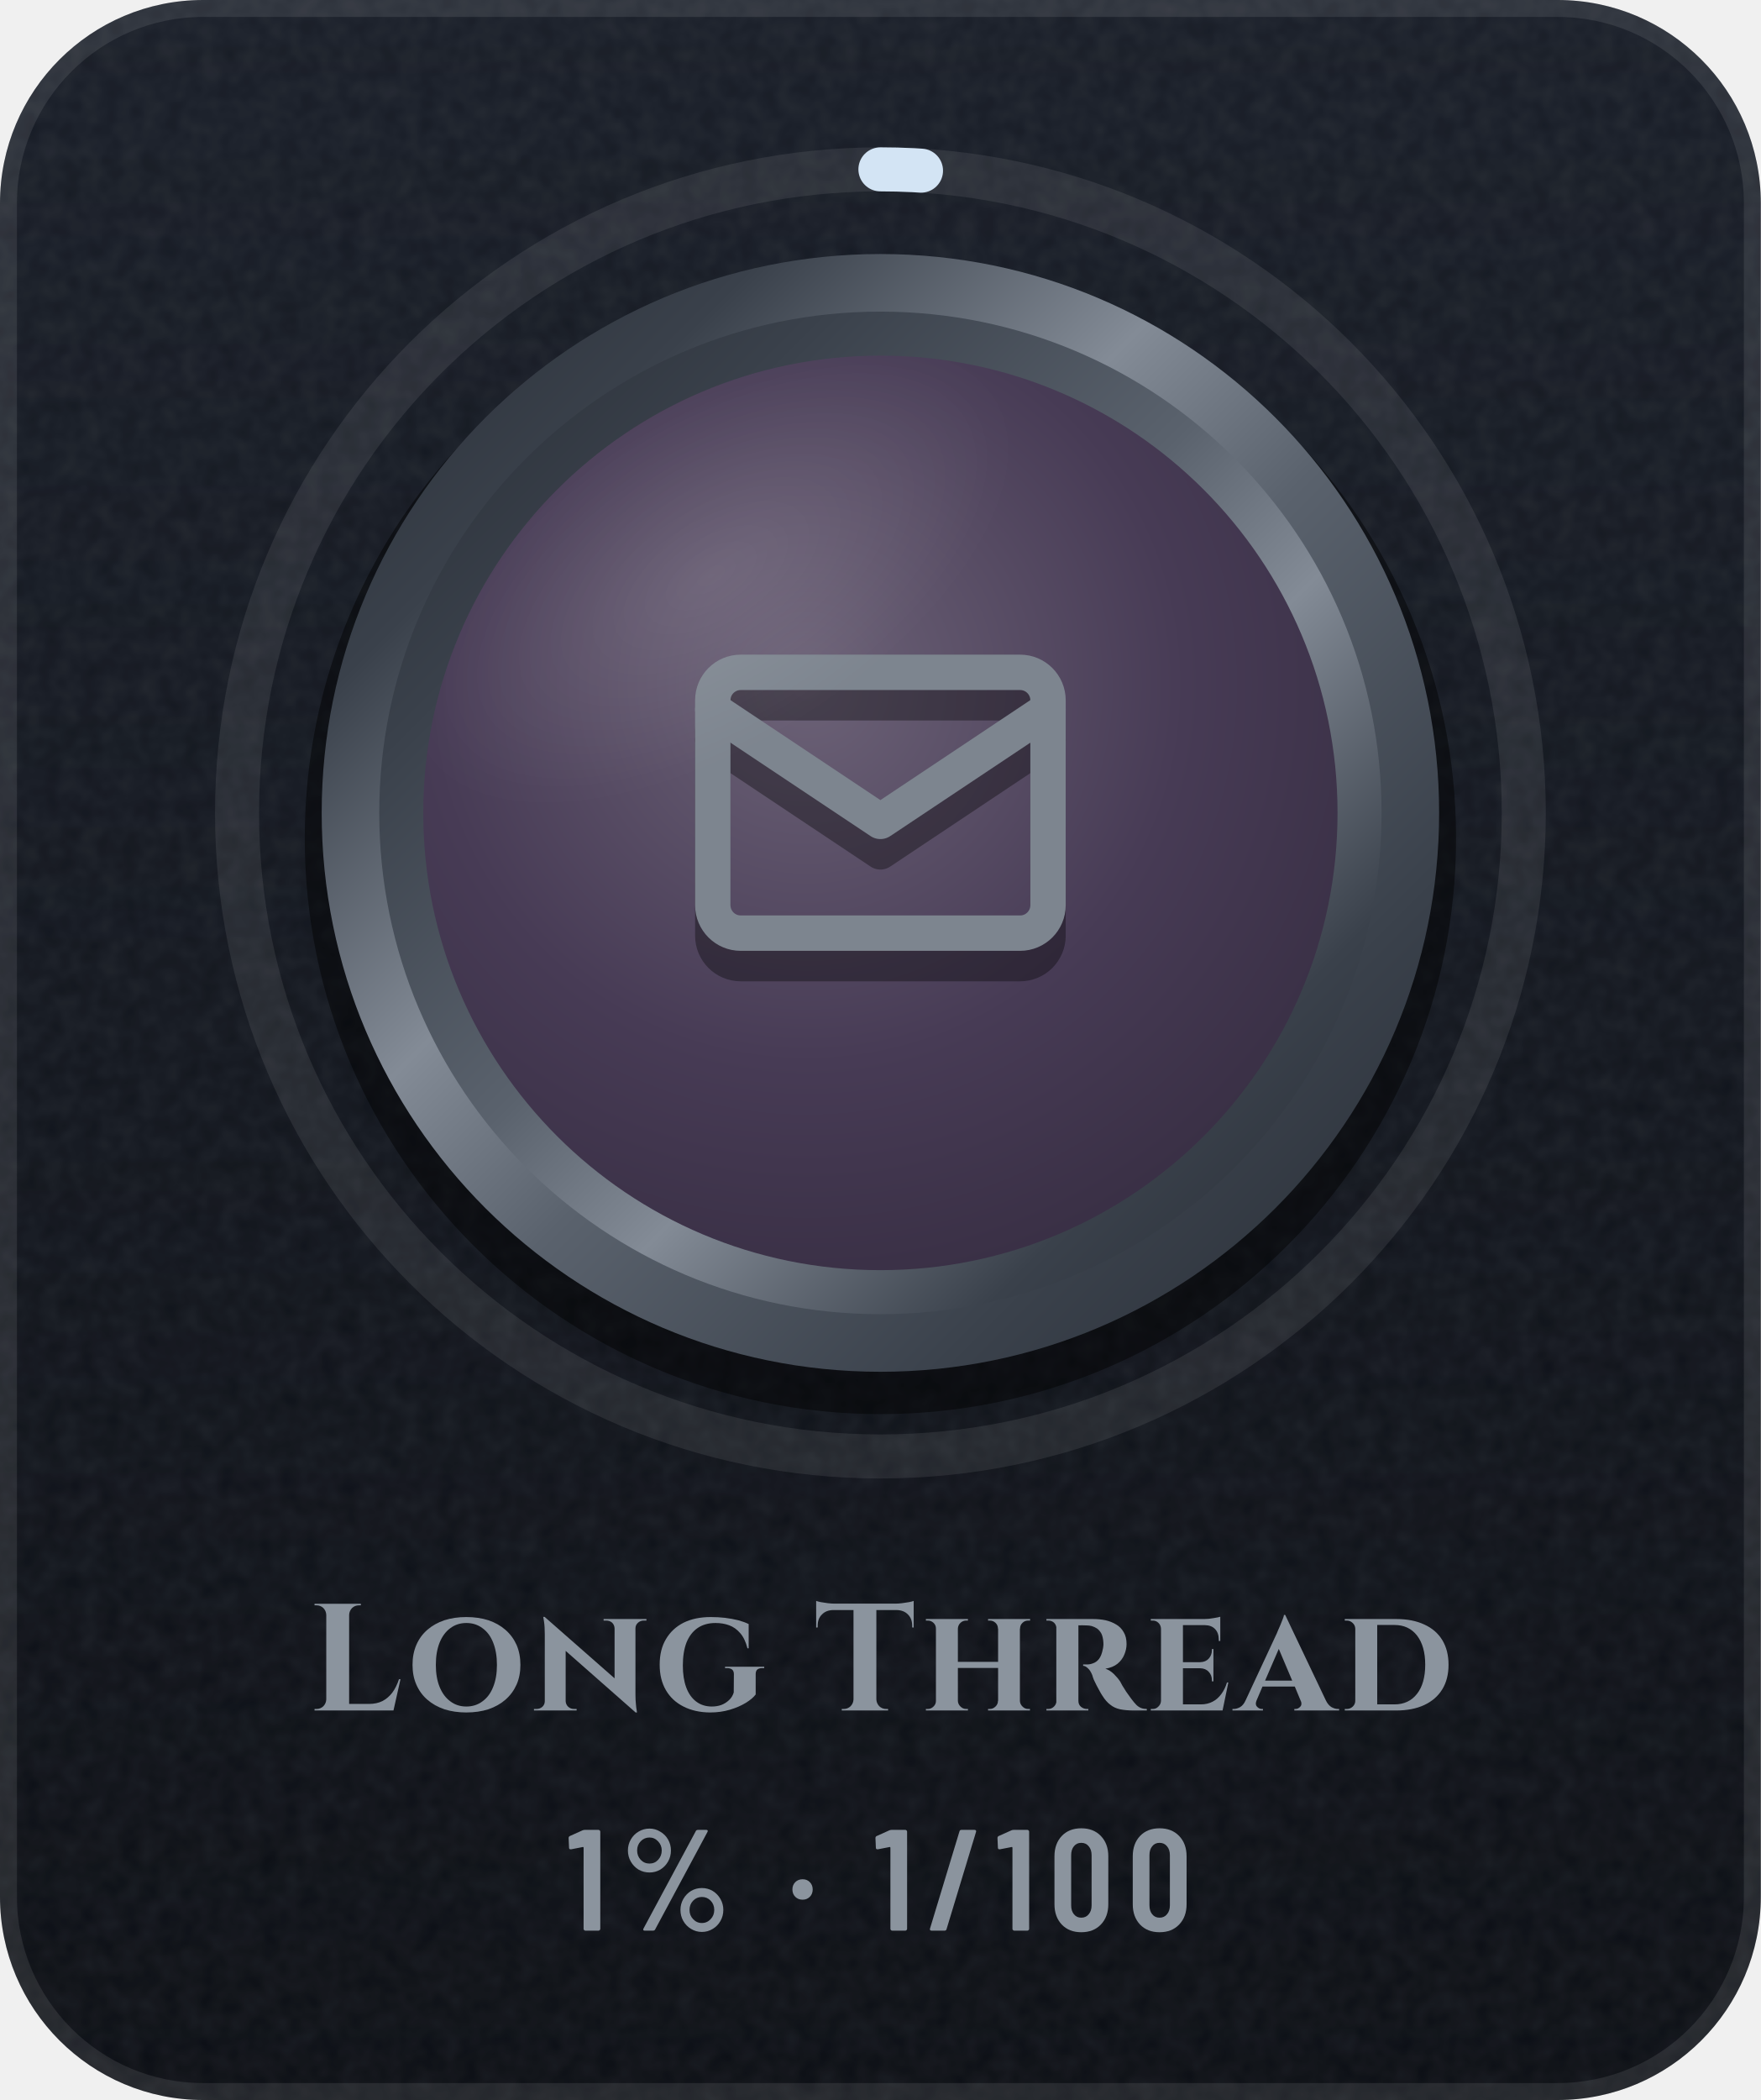
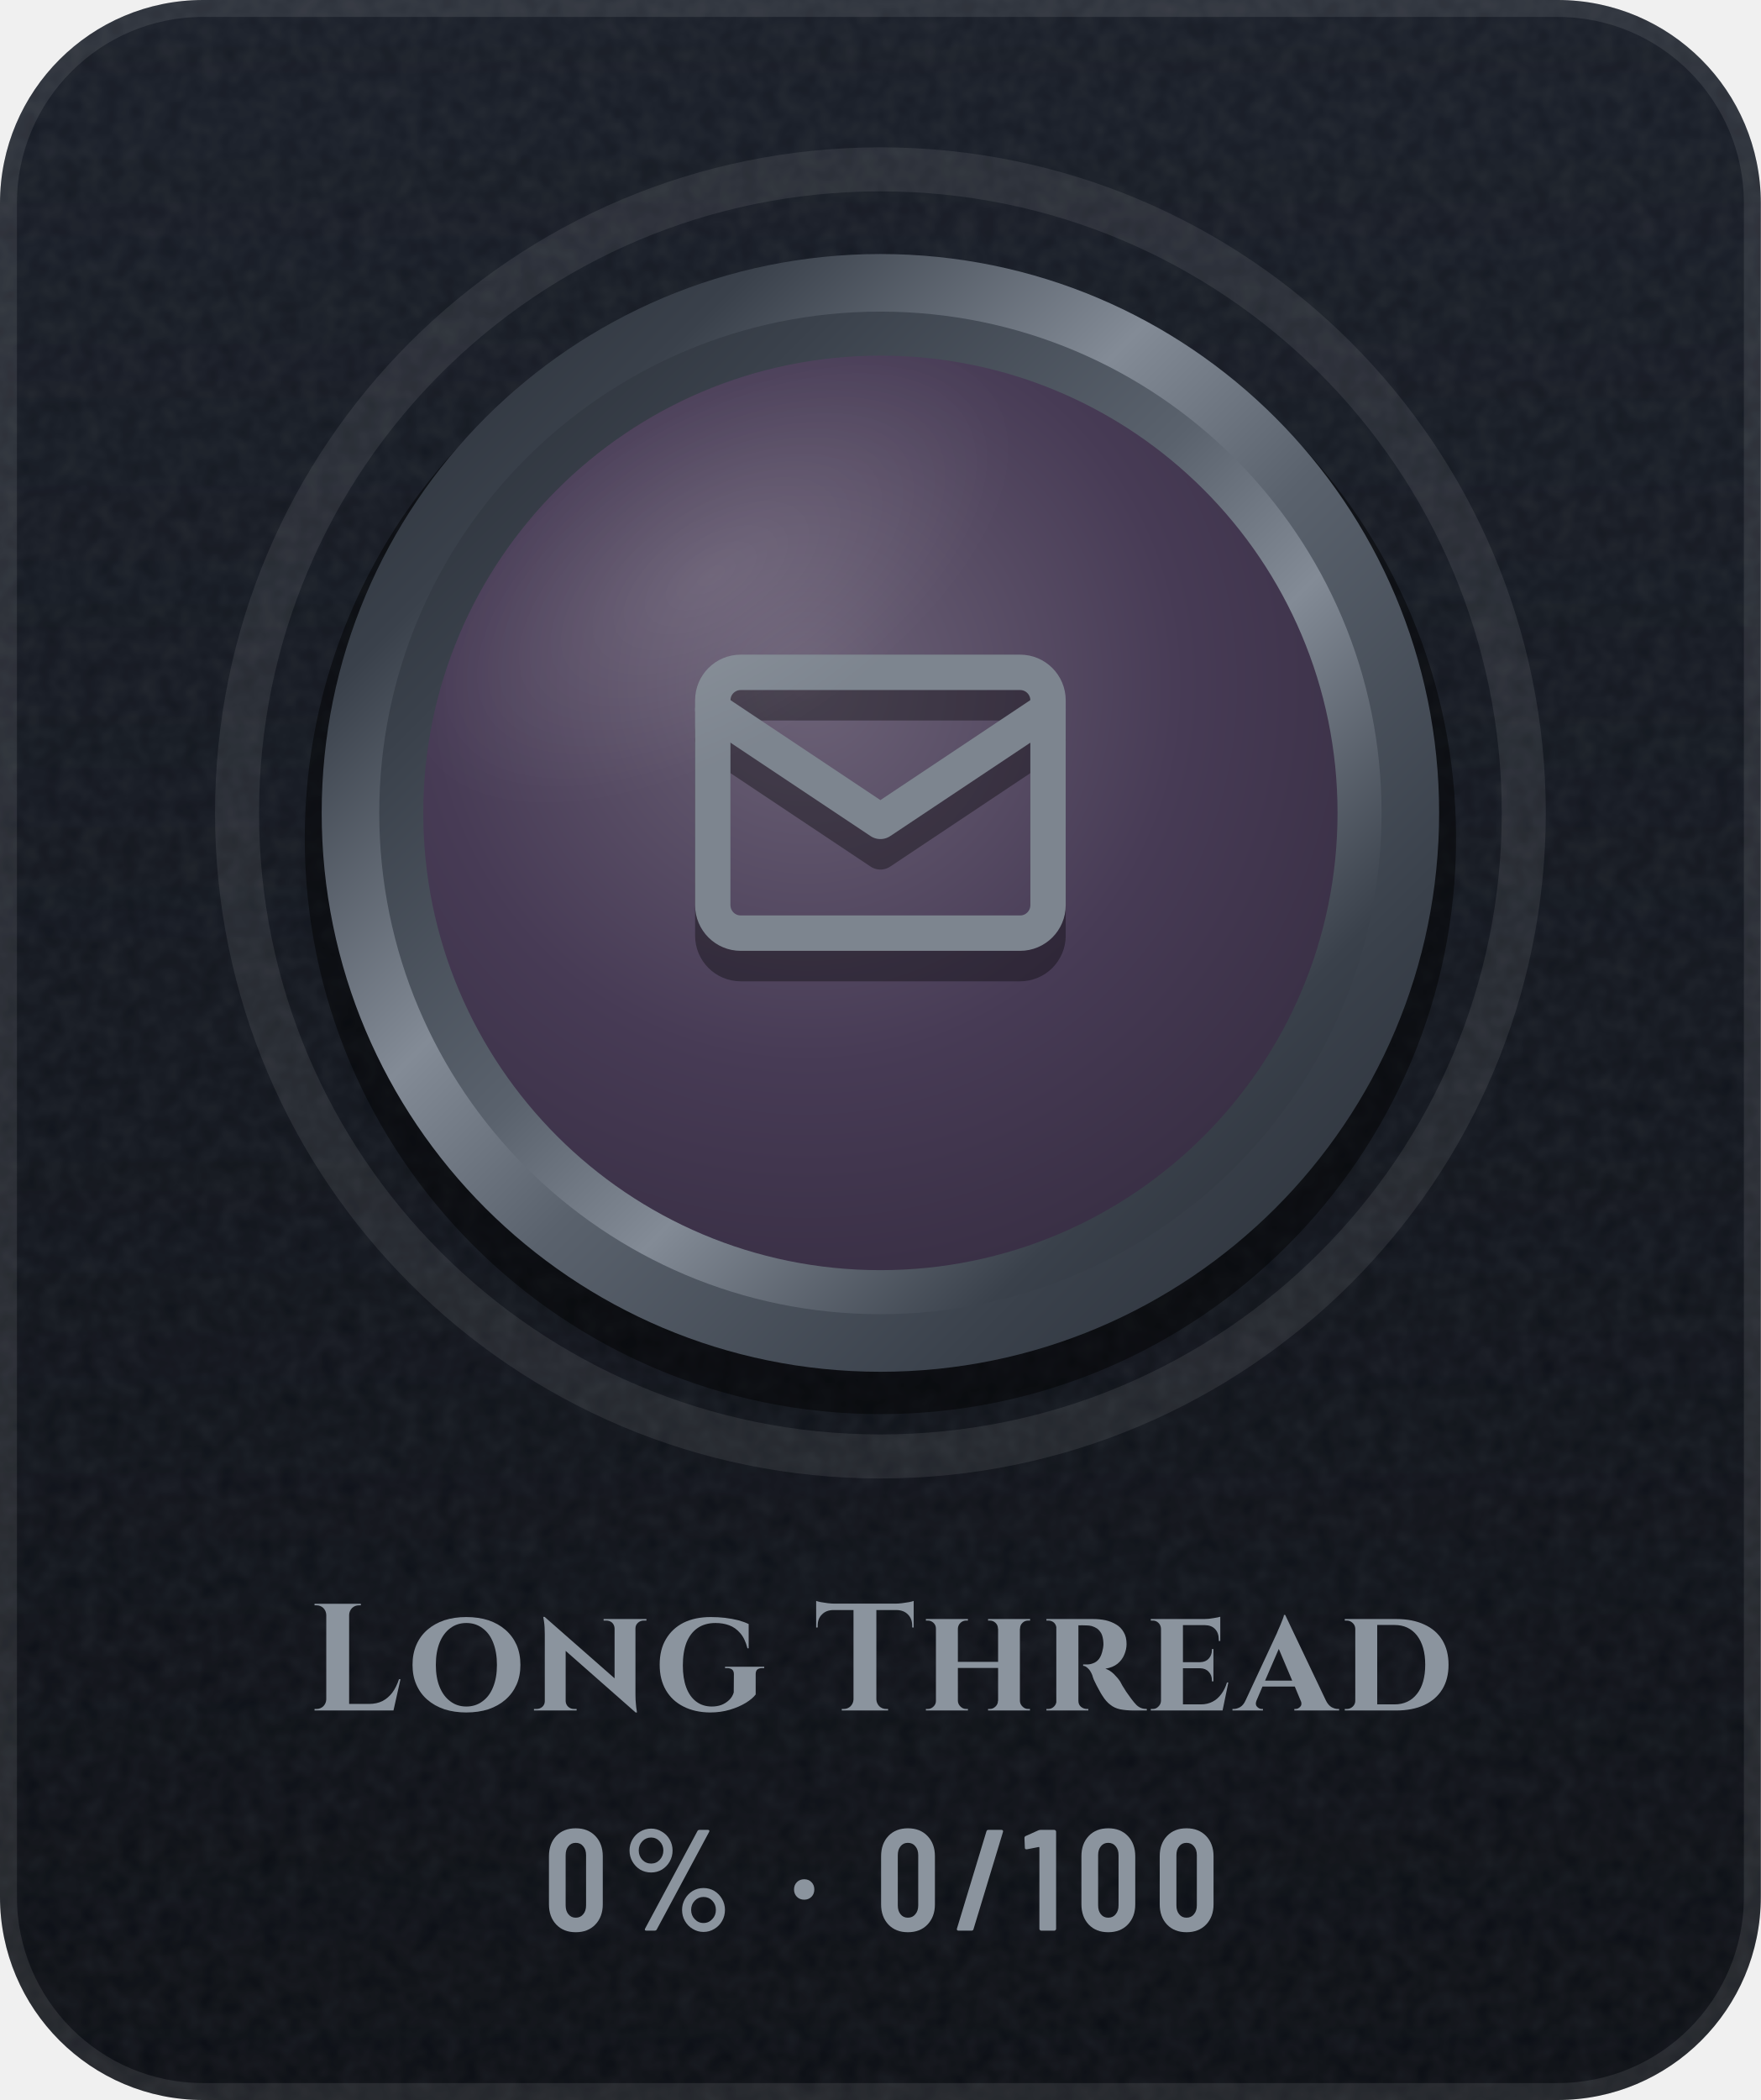
- <svg xmlns="http://www.w3.org/2000/svg" width="104" height="124" viewBox="0 0 104 124" role="img" aria-label="Long Thread: 1% (1 of 100)">
+ <svg xmlns="http://www.w3.org/2000/svg" width="104" height="124" viewBox="0 0 104 124" role="img" aria-label="Long Thread: 0% (0 of 100)">
  <defs>
    <linearGradient id="bg" x1="0" y1="0" x2="0" y2="1">
      <stop offset="0" stop-color="#171C26" />
      <stop offset="1" stop-color="#0A0D13" />
    </linearGradient>
    <clipPath id="card">
      <rect width="104" height="124" rx="12" />
    </clipPath>
    <filter id="grain" x="0" y="0" width="100%" height="100%">
      <feTurbulence type="fractalNoise" baseFrequency=".85" numOctaves="2" stitchTiles="stitch" />
      <feColorMatrix values="0 0 0 0 1 0 0 0 0 1 0 0 0 0 1 0 0 0 .07 0" />
    </filter>
    <radialGradient id="glow" cx=".5" cy=".5" r=".5">
      <stop offset="0" stop-color="#5A626D" stop-opacity="0" />
      <stop offset="1" stop-color="#5A626D" stop-opacity="0" />
    </radialGradient>
    <linearGradient id="mh" x1="0" y1="0" x2="1" y2="0">
      <stop offset="0" stop-color="#252A32" />
      <stop offset="0.2" stop-color="#3A414B" />
      <stop offset="0.4" stop-color="#838B96" />
      <stop offset="0.54" stop-color="#5A626D" />
      <stop offset="0.78" stop-color="#3A414B" />
      <stop offset="1" stop-color="#252A32" />
    </linearGradient>
    <linearGradient id="md" x1="0" y1="0" x2="1" y2="1">
      <stop offset="0" stop-color="#252A32" />
      <stop offset="0.2" stop-color="#3A414B" />
      <stop offset="0.4" stop-color="#838B96" />
      <stop offset="0.54" stop-color="#5A626D" />
      <stop offset="0.78" stop-color="#3A414B" />
      <stop offset="1" stop-color="#252A32" />
    </linearGradient>
    <linearGradient id="mdr" x1="1" y1="1" x2="0" y2="0">
      <stop offset="0" stop-color="#252A32" />
      <stop offset="0.2" stop-color="#3A414B" />
      <stop offset="0.4" stop-color="#838B96" />
      <stop offset="0.54" stop-color="#5A626D" />
      <stop offset="0.78" stop-color="#3A414B" />
      <stop offset="1" stop-color="#252A32" />
    </linearGradient>
    <linearGradient id="dia" x1="0" y1="0" x2="1" y2="0">
      <stop offset="0" stop-color="#6CCBFF" />
      <stop offset=".5" stop-color="#C4B2FF" />
      <stop offset="1" stop-color="#F29BDD" />
    </linearGradient>
    <linearGradient id="pb" x1="0" y1="0" x2="1" y2="0">
      <stop offset="0" stop-color="#8F5125" />
      <stop offset="1" stop-color="#F5C69A" />
    </linearGradient>
    <linearGradient id="shg" x1="0" y1="0" x2="1" y2="0">
      <stop offset="0" stop-color="#FFFFFF" stop-opacity="0" />
      <stop offset=".5" stop-color="#FFFFFF" stop-opacity=".6" />
      <stop offset="1" stop-color="#FFFFFF" stop-opacity="0" />
    </linearGradient>
    <radialGradient id="en" cx=".42" cy=".36" r=".75">
      <stop offset="0" stop-color="#6C6277" />
      <stop offset=".55" stop-color="#473B55" />
      <stop offset="1" stop-color="#352C40" />
    </radialGradient>
    <linearGradient id="ig" gradientUnits="userSpaceOnUse" x1="0" y1="34" x2="0" y2="62">
      <stop offset="0" stop-color="#7D858F" />
      <stop offset="1" stop-color="#4E5661" />
    </linearGradient>
    <radialGradient id="gl" cx=".5" cy=".5" r=".5">
      <stop offset="0" stop-color="#FFFFFF" stop-opacity=".45" />
      <stop offset="1" stop-color="#FFFFFF" stop-opacity="0" />
    </radialGradient>
    <clipPath id="fc">
      <circle cx="52" cy="48" r="27" />
    </clipPath>
  </defs>
  <g clip-path="url(#card)">
    <rect width="104" height="124" fill="url(#bg)" />
    <rect width="104" height="124" filter="url(#grain)" />
  </g>
  <rect x=".5" y=".5" width="103" height="123" rx="11.5" fill="none" stroke="#FFFFFF" stroke-opacity=".09" />
  <circle cx="52" cy="48" r="48" fill="url(#glow)" />
  <circle cx="52" cy="48" r="38" fill="none" stroke="#FFFFFF" stroke-opacity=".08" stroke-width="2.6" />
-   <circle cx="52" cy="48" r="38" fill="none" stroke="#D3E4F4" stroke-width="2.6" stroke-linecap="round" stroke-dasharray="2.4 238.8" transform="rotate(-90 52 48)" />
  <circle cx="52" cy="49.5" r="34" fill="#000000" fill-opacity=".45" />
  <circle cx="52" cy="48" r="33" fill="url(#md)" />
  <circle cx="52" cy="48" r="29.6" fill="url(#mdr)" />
  <circle cx="52" cy="48" r="27" fill="url(#en)" />
  <g transform="translate(38.8 36) scale(1.1)" fill="none" stroke="#000000" stroke-width="1.9" stroke-linecap="round" stroke-linejoin="round" stroke-opacity=".35">
    <rect x="3" y="5" width="18" height="14" rx="1.5" />
    <path d="M3 7l9 6 9-6" />
  </g>
  <g transform="translate(38.8 34.2) scale(1.1)" fill="none" stroke="url(#ig)" stroke-width="1.9" stroke-linecap="round" stroke-linejoin="round">
    <rect x="3" y="5" width="18" height="14" rx="1.5" />
    <path d="M3 7l9 6 9-6" />
  </g>
  <g clip-path="url(#fc)">
    <ellipse cx="42" cy="34" rx="20" ry="10" transform="rotate(-32 42 34)" fill="url(#gl)" opacity=".25" />
  </g>
  <g transform="translate(18.2 101) scale(0.009 -0.009)" fill="#8B949E">
    <use href="#s76" x="0" />
    <use href="#s111" x="650" />
    <use href="#s110" x="1461" />
    <use href="#s103" x="2273" />
    <use href="#s84" x="3320" />
    <use href="#s104" x="4020" />
    <use href="#s114" x="4804" />
    <use href="#s101" x="5496" />
    <use href="#s97" x="6093" />
    <use href="#s100" x="6770" />
  </g>
-   <g transform="translate(33.5 114) scale(0.0085 -0.0085)" fill="#8B949E">
-     <use href="#m49" x="0" />
-     <use href="#m37" x="368" />
-     <use href="#m183" x="1528" />
-     <use href="#m49" x="2132" />
-     <use href="#m47" x="2500" />
-     <use href="#m49" x="2980" />
-     <use href="#m48" x="3348" />
-     <use href="#m48" x="3892" />
+   <g transform="translate(32.1 114) scale(0.0085 -0.0085)" fill="#8B949E">
+     <use href="#m48" x="0" />
+     <use href="#m37" x="544" />
+     <use href="#m183" x="1704" />
+     <use href="#m48" x="2308" />
+     <use href="#m47" x="2852" />
+     <use href="#m49" x="3332" />
+     <use href="#m48" x="3700" />
+     <use href="#m48" x="4244" />
  </g>
  <defs>
    <path id="m37" d="M54 557Q54 598 74 633Q94 668 128 688Q163 709 204 709Q244 709 278 688Q313 668 333 633Q353 598 353 557Q353 515 333 480Q313 445 279 424Q245 404 204 404Q163 404 128 424Q94 445 74 480Q54 515 54 557ZM162 14 526 692Q530 700 541 700H599Q606 700 608 696Q610 692 607 686L243 8Q239 0 228 0H170Q163 0 161 4Q159 8 162 14ZM289 557Q289 594 264 620Q239 647 204 647Q168 647 143 621Q118 595 118 557Q118 519 143 492Q168 466 204 466Q240 466 264 492Q289 519 289 557ZM419 144Q419 185 439 220Q459 255 493 276Q527 296 568 296Q609 296 643 276Q677 255 697 220Q717 185 717 144Q717 102 697 67Q677 32 643 12Q609 -9 568 -9Q527 -9 493 12Q459 32 439 67Q419 102 419 144ZM654 144Q654 182 629 208Q604 234 568 234Q532 234 507 208Q482 182 482 144Q482 106 507 80Q532 53 568 53Q604 53 629 80Q654 106 654 144Z" />
    <path id="m47" d="M21 14 226 690Q229 700 239 700H331Q337 700 340 696Q343 692 341 686L136 10Q133 0 123 0H31Q25 0 22 4Q19 8 21 14Z" />
    <path id="m48" d="M38 183V517Q38 604 89 658Q140 711 224 711Q309 711 360 658Q412 604 412 517V183Q412 96 360 42Q309 -11 224 -11Q140 -11 89 42Q38 96 38 183ZM296 176V524Q296 563 276 586Q257 610 224 610Q192 610 173 586Q154 563 154 524V176Q154 137 173 114Q192 90 224 90Q257 90 276 114Q296 137 296 176Z" />
    <path id="m49" d="M122 700H218Q223 700 226 696Q230 693 230 688V12Q230 7 226 4Q223 0 218 0H126Q121 0 118 4Q114 7 114 12V576Q114 578 112 580Q111 582 109 581L27 565H24Q13 565 13 576L10 643Q10 653 18 657L107 697Q114 700 122 700Z" />
    <path id="m183" d="M37 286Q37 317 57 337Q77 357 108 357Q139 357 158 337Q178 317 178 286Q178 255 158 235Q138 215 108 215Q77 215 57 235Q37 255 37 286Z" />
    <path id="s76" d="M606 205 560 0H42V10H55Q81 10 100 28Q118 47 119 73V627Q118 653 100 672Q81 690 55 690H42V700H346V690H333Q307 690 288 672Q270 653 269 627V43H400Q450 43 488 62Q526 82 553 118Q580 155 596 205Z" />
    <path id="s84" d="M654 719V544L644 545V556Q644 603 616 630Q589 658 542 659H409V73Q410 47 428 28Q447 10 473 10H486V0H182V10H195Q221 10 240 28Q258 47 259 73V659H125Q79 658 52 630Q24 603 24 556V545L14 544V719Q24 715 44 711Q65 707 90 704Q115 701 136 701H532Q554 701 578 704Q603 707 624 711Q645 715 654 719Z" />
    <path id="s97" d="M319 627 586 66Q601 35 623 22Q645 10 665 10H673V0H379V10H387Q404 10 418 25Q429 36 424 56L382 157H170L130 63Q121 38 134 25Q148 10 165 10H173V0H-27V10H-19Q1 10 23 22Q45 35 59 66L264 506Q266 512 273 528Q280 543 288 562Q296 582 303 600Q310 617 311 627ZM187 196H365L277 404Z" />
    <path id="s100" d="M371 600Q478 600 555 564Q632 529 673 462Q714 394 714 300Q714 206 673 139Q632 72 555 36Q478 0 371 0H33V10H46Q69 10 86 26Q102 42 102 64V537Q101 560 84 575Q68 590 45 590H33V600ZM246 561V40H359Q453 40 507 109Q561 178 561 300Q561 422 507 492Q453 561 359 561Z" />
    <path id="s101" d="M543 184 505 0H34V10H47Q69 10 84 26Q100 41 101 63V537Q100 560 84 575Q69 590 47 590H34V600H385Q414 600 446 606Q478 611 490 615V456H480V465Q480 509 456 534Q433 559 389 560H245V317H359Q394 318 414 340Q435 363 435 396V403H445V191H435V199Q435 232 414 254Q394 276 359 277H245V40H363Q406 40 440 58Q473 75 497 108Q521 140 534 184Z" />
    <path id="s103" d="M370 613Q416 613 462 608Q509 602 550 592Q590 581 618 567V408H610Q594 472 562 508Q531 544 490 559Q449 574 401 574Q331 574 283 541Q235 508 210 446Q186 383 186 295Q186 212 208 152Q230 92 273 59Q316 26 377 26Q409 26 438 36Q467 47 489 68Q511 88 520 118L521 238Q521 258 510 268Q498 278 477 278H463V287H720V278H707Q683 278 672 266Q664 256 664 238V105Q643 77 599 50Q555 23 495 5Q435 -13 364 -13Q264 -12 190 26Q116 63 75 133Q34 203 34 301Q34 399 75 468Q116 538 191 576Q266 613 370 613Z" />
    <path id="s104" d="M100 63V537Q100 560 84 575Q68 590 46 590H34V600H310V590H299Q277 590 261 575Q245 560 244 537V319H508V537H507Q507 560 491 575Q475 590 453 590H442V600H718V590H706Q683 590 668 575Q652 560 652 537H651V63Q652 41 668 26Q683 10 706 10H717V0H442V10H453Q475 10 491 26Q507 41 507 63H508V279H244V63Q245 41 261 26Q277 10 299 10H310V0H34V10H46Q68 10 84 26Q100 41 100 63Z" />
    <path id="s110" d="M91 614 550 211V539Q549 561 534 576Q518 590 495 590H478V600H759V590H742Q720 590 704 576Q687 561 687 539V104Q687 69 690 42Q692 16 695 2L697 -13H688L229 391V61Q230 39 246 24Q262 10 284 10H301V0H21V10H37Q60 10 76 24Q92 39 92 61V500Q92 551 87 583L82 614Z" />
    <path id="s111" d="M388 613Q468 613 533 592Q598 570 645 529Q692 488 718 430Q743 372 743 299Q743 227 718 170Q692 112 645 71Q598 30 533 8Q468 -13 388 -13Q309 -13 244 8Q179 30 132 71Q85 112 60 170Q35 227 35 299Q35 372 60 430Q85 488 132 529Q179 570 244 592Q309 613 388 613ZM388 26Q449 26 494 60Q540 93 564 154Q589 215 589 299Q589 384 564 446Q540 507 494 540Q449 574 388 574Q328 574 283 540Q238 507 213 446Q188 384 188 299Q188 215 213 154Q238 93 283 60Q328 26 388 26Z" />
    <path id="s114" d="M106 0H41V10H53Q75 10 91 26Q103 38 106 54V547Q103 564 91 576Q75 590 54 590H41V600H349Q390 600 429 592Q468 583 499 564Q530 546 548 514Q567 483 567 436Q567 401 552 366Q538 332 508 307Q477 282 428 274Q457 265 484 239Q510 213 525 190Q529 182 539 164Q549 147 564 124Q580 102 597 78Q617 51 632 36Q647 22 663 16Q679 10 700 10V0H616Q562 0 524 8Q487 16 460 38Q432 59 409 96Q400 109 390 128Q380 146 370 165Q360 184 352 202Q345 220 342 232Q329 264 312 278Q296 293 282 293V302H307Q328 302 348 310Q369 317 386 338Q403 360 411 402Q413 408 414 419Q416 430 415 444Q413 481 402 504Q390 526 373 538Q356 549 338 554Q321 558 308 558Q289 559 274 559Q259 558 251 559V63Q251 38 268 24Q286 10 306 10H316V0Z" />
  </defs>
</svg>
